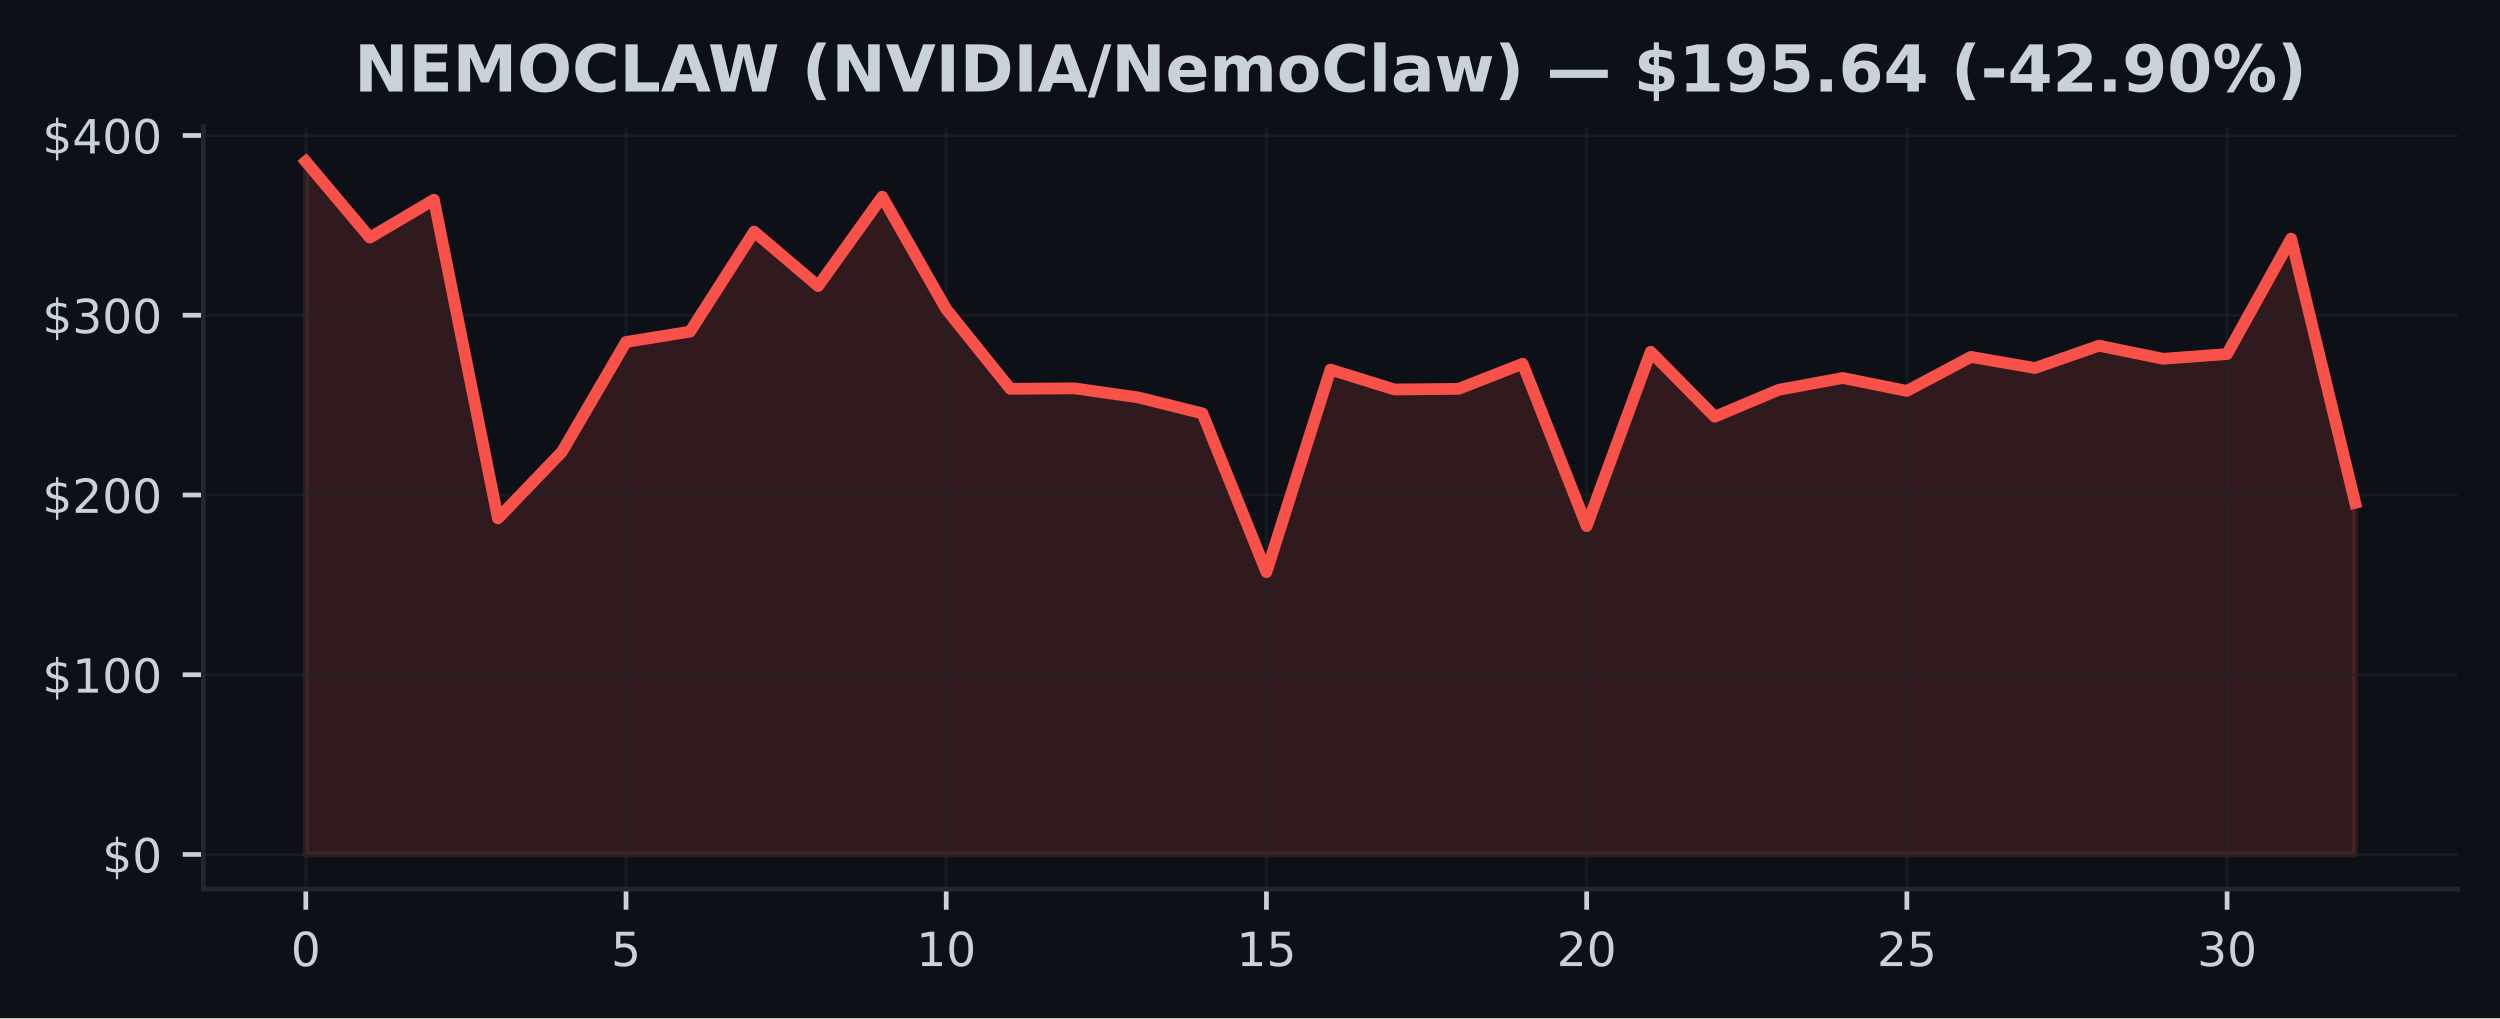
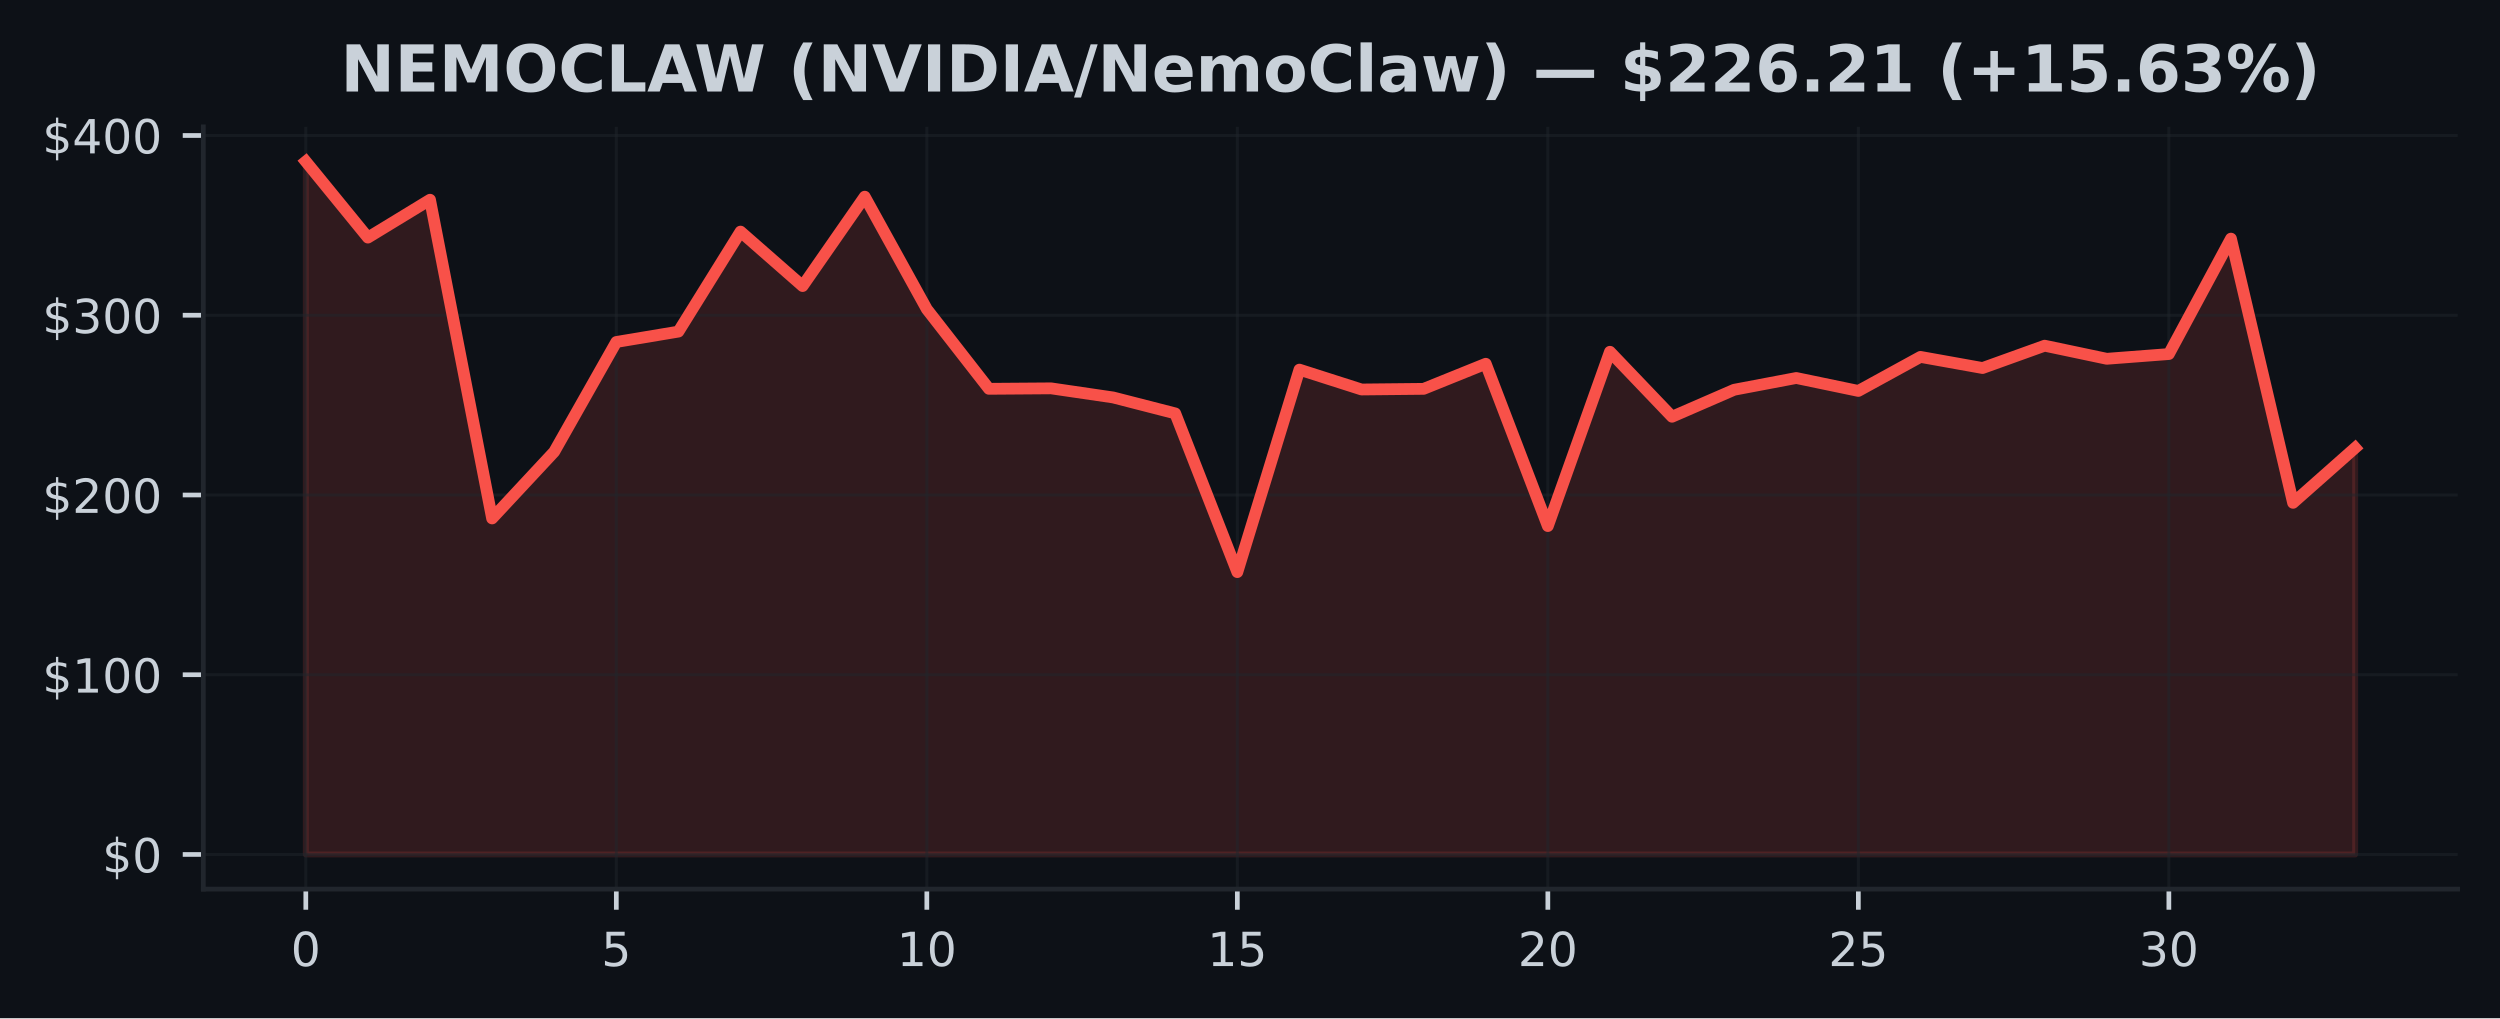
<svg xmlns="http://www.w3.org/2000/svg" xmlns:xlink="http://www.w3.org/1999/xlink" width="424.91pt" height="173.061pt" viewBox="0 0 424.91 173.061" version="1.1">
  <defs>
    <style type="text/css">*{stroke-linejoin: round; stroke-linecap: butt}</style>
  </defs>
  <g id="figure_1">
    <g id="patch_1">
      <path d="M 0 173.061  L 424.91 173.061  L 424.91 0  L 0 0  z " style="fill: #0d1117" />
    </g>
    <g id="axes_1">
      <g id="patch_2">
        <path d="M 34.56 151.118  L 417.71 151.118  L 417.71 21.558  L 34.56 21.558  z " style="fill: #0d1117" />
      </g>
      <g id="FillBetweenPolyCollection_1">
        <defs>
-           <path id="m6bb8abd3f2" d="M 51.976 -27.832  L 51.976 -145.613  L 62.861 -132.679  L 73.746 -139.112  L 84.631 -84.945  L 95.516 -96.278  L 106.401 -114.935  L 117.286 -116.701  L 128.171 -133.696  L 139.055 -124.442  L 149.94 -139.632  L 160.825 -120.517  L 171.71 -106.977  L 182.595 -107.056  L 193.48 -105.508  L 204.365 -102.798  L 215.25 -75.822  L 226.135 -110.237  L 237.02 -106.861  L 247.905 -106.971  L 258.79 -111.233  L 269.675 -83.649  L 280.56 -113.27  L 291.445 -102.23  L 302.33 -106.815  L 313.215 -108.816  L 324.099 -106.617  L 334.984 -112.403  L 345.869 -110.509  L 356.754 -114.306  L 367.639 -112.079  L 378.524 -112.885  L 389.409 -132.501  L 400.294 -87.599  L 400.294 -27.832  L 400.294 -27.832  L 389.409 -27.832  L 378.524 -27.832  L 367.639 -27.832  L 356.754 -27.832  L 345.869 -27.832  L 334.984 -27.832  L 324.099 -27.832  L 313.215 -27.832  L 302.33 -27.832  L 291.445 -27.832  L 280.56 -27.832  L 269.675 -27.832  L 258.79 -27.832  L 247.905 -27.832  L 237.02 -27.832  L 226.135 -27.832  L 215.25 -27.832  L 204.365 -27.832  L 193.48 -27.832  L 182.595 -27.832  L 171.71 -27.832  L 160.825 -27.832  L 149.94 -27.832  L 139.055 -27.832  L 128.171 -27.832  L 117.286 -27.832  L 106.401 -27.832  L 95.516 -27.832  L 84.631 -27.832  L 73.746 -27.832  L 62.861 -27.832  L 51.976 -27.832  z " style="stroke: #f85149; stroke-opacity: 0.15" />
+           <path id="mec410374d1" d="M 51.976 -27.832  L 51.976 -145.613  L 62.531 -132.679  L 73.086 -139.112  L 83.641 -84.945  L 94.196 -96.278  L 104.751 -114.935  L 115.306 -116.701  L 125.862 -133.696  L 136.417 -124.442  L 146.972 -139.632  L 157.527 -120.517  L 168.082 -106.977  L 178.637 -107.056  L 189.192 -105.508  L 199.747 -102.798  L 210.302 -75.822  L 220.857 -110.237  L 231.413 -106.861  L 241.968 -106.971  L 252.523 -111.233  L 263.078 -83.649  L 273.633 -113.27  L 284.188 -102.23  L 294.743 -106.815  L 305.298 -108.816  L 315.853 -106.617  L 326.408 -112.403  L 336.964 -110.509  L 347.519 -114.306  L 358.074 -112.079  L 368.629 -112.885  L 379.184 -132.501  L 389.739 -87.599  L 400.294 -96.938  L 400.294 -27.832  L 400.294 -27.832  L 389.739 -27.832  L 379.184 -27.832  L 368.629 -27.832  L 358.074 -27.832  L 347.519 -27.832  L 336.964 -27.832  L 326.408 -27.832  L 315.853 -27.832  L 305.298 -27.832  L 294.743 -27.832  L 284.188 -27.832  L 273.633 -27.832  L 263.078 -27.832  L 252.523 -27.832  L 241.968 -27.832  L 231.413 -27.832  L 220.857 -27.832  L 210.302 -27.832  L 199.747 -27.832  L 189.192 -27.832  L 178.637 -27.832  L 168.082 -27.832  L 157.527 -27.832  L 146.972 -27.832  L 136.417 -27.832  L 125.862 -27.832  L 115.306 -27.832  L 104.751 -27.832  L 94.196 -27.832  L 83.641 -27.832  L 73.086 -27.832  L 62.531 -27.832  L 51.976 -27.832  z " style="stroke: #f85149; stroke-opacity: 0.15" />
        </defs>
-         <g clip-path="url(#pa2d0a79b17)">
-           <use xlink:href="#m6bb8abd3f2" x="0" y="173.061" style="fill: #f85149; fill-opacity: 0.15; stroke: #f85149; stroke-opacity: 0.15" />
+         <g clip-path="url(#p81fdb3c9cd)">
+           <use xlink:href="#mec410374d1" x="0" y="173.061" style="fill: #f85149; fill-opacity: 0.15; stroke: #f85149; stroke-opacity: 0.15" />
        </g>
      </g>
      <g id="matplotlib.axis_1">
        <g id="xtick_1">
          <g id="line2d_1">
-             <path d="M 51.976 151.118  L 51.976 21.558  " clip-path="url(#pa2d0a79b17)" style="fill: none; stroke: #21262d; stroke-opacity: 0.5; stroke-width: 0.5; stroke-linecap: square" />
+             <path d="M 51.976 151.118  L 51.976 21.558  " clip-path="url(#p81fdb3c9cd)" style="fill: none; stroke: #21262d; stroke-opacity: 0.5; stroke-width: 0.5; stroke-linecap: square" />
          </g>
          <g id="line2d_2">
            <defs>
-               <path id="mf1c45009ee" d="M 0 0  L 0 3.5  " style="stroke: #c9d1d9; stroke-width: 0.8" />
+               <path id="m890bb86017" d="M 0 0  L 0 3.5  " style="stroke: #c9d1d9; stroke-width: 0.8" />
            </defs>
            <g>
-               <use xlink:href="#mf1c45009ee" x="51.976" y="151.118" style="fill: #c9d1d9; stroke: #c9d1d9; stroke-width: 0.8" />
+               <use xlink:href="#m890bb86017" x="51.976" y="151.118" style="fill: #c9d1d9; stroke: #c9d1d9; stroke-width: 0.8" />
            </g>
          </g>
          <g id="text_1">
            <g style="fill: #c9d1d9" transform="translate(49.43091 164.197) scale(0.08 -0.08)">
              <defs>
                <path id="DejaVuSans-30" d="M 2034 4250  Q 1547 4250 1301 3770  Q 1056 3291 1056 2328  Q 1056 1369 1301 889  Q 1547 409 2034 409  Q 2525 409 2770 889  Q 3016 1369 3016 2328  Q 3016 3291 2770 3770  Q 2525 4250 2034 4250  z M 2034 4750  Q 2819 4750 3233 4129  Q 3647 3509 3647 2328  Q 3647 1150 3233 529  Q 2819 -91 2034 -91  Q 1250 -91 836 529  Q 422 1150 422 2328  Q 422 3509 836 4129  Q 1250 4750 2034 4750  z " transform="scale(0.015625)" />
              </defs>
              <use xlink:href="#DejaVuSans-30" />
            </g>
          </g>
        </g>
        <g id="xtick_2">
          <g id="line2d_3">
-             <path d="M 106.401 151.118  L 106.401 21.558  " clip-path="url(#pa2d0a79b17)" style="fill: none; stroke: #21262d; stroke-opacity: 0.5; stroke-width: 0.5; stroke-linecap: square" />
+             <path d="M 104.751 151.118  L 104.751 21.558  " clip-path="url(#p81fdb3c9cd)" style="fill: none; stroke: #21262d; stroke-opacity: 0.5; stroke-width: 0.5; stroke-linecap: square" />
          </g>
          <g id="line2d_4">
            <g>
-               <use xlink:href="#mf1c45009ee" x="106.401" y="151.118" style="fill: #c9d1d9; stroke: #c9d1d9; stroke-width: 0.8" />
+               <use xlink:href="#m890bb86017" x="104.751" y="151.118" style="fill: #c9d1d9; stroke: #c9d1d9; stroke-width: 0.8" />
            </g>
          </g>
          <g id="text_2">
-             <g style="fill: #c9d1d9" transform="translate(103.8556 164.197) scale(0.08 -0.08)">
+             <g style="fill: #c9d1d9" transform="translate(102.2064 164.197) scale(0.08 -0.08)">
              <defs>
                <path id="DejaVuSans-35" d="M 691 4666  L 3169 4666  L 3169 4134  L 1269 4134  L 1269 2991  Q 1406 3038 1543 3061  Q 1681 3084 1819 3084  Q 2600 3084 3056 2656  Q 3513 2228 3513 1497  Q 3513 744 3044 326  Q 2575 -91 1722 -91  Q 1428 -91 1123 -41  Q 819 9 494 109  L 494 744  Q 775 591 1075 516  Q 1375 441 1709 441  Q 2250 441 2565 725  Q 2881 1009 2881 1497  Q 2881 1984 2565 2268  Q 2250 2553 1709 2553  Q 1456 2553 1204 2497  Q 953 2441 691 2322  L 691 4666  z " transform="scale(0.015625)" />
              </defs>
              <use xlink:href="#DejaVuSans-35" />
            </g>
          </g>
        </g>
        <g id="xtick_3">
          <g id="line2d_5">
-             <path d="M 160.825 151.118  L 160.825 21.558  " clip-path="url(#pa2d0a79b17)" style="fill: none; stroke: #21262d; stroke-opacity: 0.5; stroke-width: 0.5; stroke-linecap: square" />
+             <path d="M 157.527 151.118  L 157.527 21.558  " clip-path="url(#p81fdb3c9cd)" style="fill: none; stroke: #21262d; stroke-opacity: 0.5; stroke-width: 0.5; stroke-linecap: square" />
          </g>
          <g id="line2d_6">
            <g>
-               <use xlink:href="#mf1c45009ee" x="160.825" y="151.118" style="fill: #c9d1d9; stroke: #c9d1d9; stroke-width: 0.8" />
+               <use xlink:href="#m890bb86017" x="157.527" y="151.118" style="fill: #c9d1d9; stroke: #c9d1d9; stroke-width: 0.8" />
            </g>
          </g>
          <g id="text_3">
-             <g style="fill: #c9d1d9" transform="translate(155.7353 164.197) scale(0.08 -0.08)">
+             <g style="fill: #c9d1d9" transform="translate(152.4369 164.197) scale(0.08 -0.08)">
              <defs>
                <path id="DejaVuSans-31" d="M 794 531  L 1825 531  L 1825 4091  L 703 3866  L 703 4441  L 1819 4666  L 2450 4666  L 2450 531  L 3481 531  L 3481 0  L 794 0  L 794 531  z " transform="scale(0.015625)" />
              </defs>
              <use xlink:href="#DejaVuSans-31" />
              <use xlink:href="#DejaVuSans-30" transform="translate(63.62305 0)" />
            </g>
          </g>
        </g>
        <g id="xtick_4">
          <g id="line2d_7">
-             <path d="M 215.25 151.118  L 215.25 21.558  " clip-path="url(#pa2d0a79b17)" style="fill: none; stroke: #21262d; stroke-opacity: 0.5; stroke-width: 0.5; stroke-linecap: square" />
+             <path d="M 210.302 151.118  L 210.302 21.558  " clip-path="url(#p81fdb3c9cd)" style="fill: none; stroke: #21262d; stroke-opacity: 0.5; stroke-width: 0.5; stroke-linecap: square" />
          </g>
          <g id="line2d_8">
            <g>
-               <use xlink:href="#mf1c45009ee" x="215.25" y="151.118" style="fill: #c9d1d9; stroke: #c9d1d9; stroke-width: 0.8" />
+               <use xlink:href="#m890bb86017" x="210.302" y="151.118" style="fill: #c9d1d9; stroke: #c9d1d9; stroke-width: 0.8" />
            </g>
          </g>
          <g id="text_4">
-             <g style="fill: #c9d1d9" transform="translate(210.1601 164.197) scale(0.08 -0.08)">
+             <g style="fill: #c9d1d9" transform="translate(205.2124 164.197) scale(0.08 -0.08)">
              <use xlink:href="#DejaVuSans-31" />
              <use xlink:href="#DejaVuSans-35" transform="translate(63.62305 0)" />
            </g>
          </g>
        </g>
        <g id="xtick_5">
          <g id="line2d_9">
-             <path d="M 269.675 151.118  L 269.675 21.558  " clip-path="url(#pa2d0a79b17)" style="fill: none; stroke: #21262d; stroke-opacity: 0.5; stroke-width: 0.5; stroke-linecap: square" />
+             <path d="M 263.078 151.118  L 263.078 21.558  " clip-path="url(#p81fdb3c9cd)" style="fill: none; stroke: #21262d; stroke-opacity: 0.5; stroke-width: 0.5; stroke-linecap: square" />
          </g>
          <g id="line2d_10">
            <g>
-               <use xlink:href="#mf1c45009ee" x="269.675" y="151.118" style="fill: #c9d1d9; stroke: #c9d1d9; stroke-width: 0.8" />
+               <use xlink:href="#m890bb86017" x="263.078" y="151.118" style="fill: #c9d1d9; stroke: #c9d1d9; stroke-width: 0.8" />
            </g>
          </g>
          <g id="text_5">
-             <g style="fill: #c9d1d9" transform="translate(264.5848 164.197) scale(0.08 -0.08)">
+             <g style="fill: #c9d1d9" transform="translate(257.9878 164.197) scale(0.08 -0.08)">
              <defs>
                <path id="DejaVuSans-32" d="M 1228 531  L 3431 531  L 3431 0  L 469 0  L 469 531  Q 828 903 1448 1529  Q 2069 2156 2228 2338  Q 2531 2678 2651 2914  Q 2772 3150 2772 3378  Q 2772 3750 2511 3984  Q 2250 4219 1831 4219  Q 1534 4219 1204 4116  Q 875 4013 500 3803  L 500 4441  Q 881 4594 1212 4672  Q 1544 4750 1819 4750  Q 2544 4750 2975 4387  Q 3406 4025 3406 3419  Q 3406 3131 3298 2873  Q 3191 2616 2906 2266  Q 2828 2175 2409 1742  Q 1991 1309 1228 531  z " transform="scale(0.015625)" />
              </defs>
              <use xlink:href="#DejaVuSans-32" />
              <use xlink:href="#DejaVuSans-30" transform="translate(63.62305 0)" />
            </g>
          </g>
        </g>
        <g id="xtick_6">
          <g id="line2d_11">
-             <path d="M 324.099 151.118  L 324.099 21.558  " clip-path="url(#pa2d0a79b17)" style="fill: none; stroke: #21262d; stroke-opacity: 0.5; stroke-width: 0.5; stroke-linecap: square" />
+             <path d="M 315.853 151.118  L 315.853 21.558  " clip-path="url(#p81fdb3c9cd)" style="fill: none; stroke: #21262d; stroke-opacity: 0.5; stroke-width: 0.5; stroke-linecap: square" />
          </g>
          <g id="line2d_12">
            <g>
-               <use xlink:href="#mf1c45009ee" x="324.099" y="151.118" style="fill: #c9d1d9; stroke: #c9d1d9; stroke-width: 0.8" />
+               <use xlink:href="#m890bb86017" x="315.853" y="151.118" style="fill: #c9d1d9; stroke: #c9d1d9; stroke-width: 0.8" />
            </g>
          </g>
          <g id="text_6">
-             <g style="fill: #c9d1d9" transform="translate(319.0095 164.197) scale(0.08 -0.08)">
+             <g style="fill: #c9d1d9" transform="translate(310.7633 164.197) scale(0.08 -0.08)">
              <use xlink:href="#DejaVuSans-32" />
              <use xlink:href="#DejaVuSans-35" transform="translate(63.62305 0)" />
            </g>
          </g>
        </g>
        <g id="xtick_7">
          <g id="line2d_13">
-             <path d="M 378.524 151.118  L 378.524 21.558  " clip-path="url(#pa2d0a79b17)" style="fill: none; stroke: #21262d; stroke-opacity: 0.5; stroke-width: 0.5; stroke-linecap: square" />
+             <path d="M 368.629 151.118  L 368.629 21.558  " clip-path="url(#p81fdb3c9cd)" style="fill: none; stroke: #21262d; stroke-opacity: 0.5; stroke-width: 0.5; stroke-linecap: square" />
          </g>
          <g id="line2d_14">
            <g>
-               <use xlink:href="#mf1c45009ee" x="378.524" y="151.118" style="fill: #c9d1d9; stroke: #c9d1d9; stroke-width: 0.8" />
+               <use xlink:href="#m890bb86017" x="368.629" y="151.118" style="fill: #c9d1d9; stroke: #c9d1d9; stroke-width: 0.8" />
            </g>
          </g>
          <g id="text_7">
-             <g style="fill: #c9d1d9" transform="translate(373.4342 164.197) scale(0.08 -0.08)">
+             <g style="fill: #c9d1d9" transform="translate(363.5388 164.197) scale(0.08 -0.08)">
              <defs>
                <path id="DejaVuSans-33" d="M 2597 2516  Q 3050 2419 3304 2112  Q 3559 1806 3559 1356  Q 3559 666 3084 287  Q 2609 -91 1734 -91  Q 1441 -91 1130 -33  Q 819 25 488 141  L 488 750  Q 750 597 1062 519  Q 1375 441 1716 441  Q 2309 441 2620 675  Q 2931 909 2931 1356  Q 2931 1769 2642 2001  Q 2353 2234 1838 2234  L 1294 2234  L 1294 2753  L 1863 2753  Q 2328 2753 2575 2939  Q 2822 3125 2822 3475  Q 2822 3834 2567 4026  Q 2313 4219 1838 4219  Q 1578 4219 1281 4162  Q 984 4106 628 3988  L 628 4550  Q 988 4650 1302 4700  Q 1616 4750 1894 4750  Q 2613 4750 3031 4423  Q 3450 4097 3450 3541  Q 3450 3153 3228 2886  Q 3006 2619 2597 2516  z " transform="scale(0.015625)" />
              </defs>
              <use xlink:href="#DejaVuSans-33" />
              <use xlink:href="#DejaVuSans-30" transform="translate(63.62305 0)" />
            </g>
          </g>
        </g>
      </g>
      <g id="matplotlib.axis_2">
        <g id="ytick_1">
          <g id="line2d_15">
-             <path d="M 34.56 145.229  L 417.71 145.229  " clip-path="url(#pa2d0a79b17)" style="fill: none; stroke: #21262d; stroke-opacity: 0.5; stroke-width: 0.5; stroke-linecap: square" />
+             <path d="M 34.56 145.229  L 417.71 145.229  " clip-path="url(#p81fdb3c9cd)" style="fill: none; stroke: #21262d; stroke-opacity: 0.5; stroke-width: 0.5; stroke-linecap: square" />
          </g>
          <g id="line2d_16">
            <defs>
-               <path id="m14de3a3ab4" d="M 0 0  L -3.5 0  " style="stroke: #c9d1d9; stroke-width: 0.8" />
+               <path id="m1016f339bb" d="M 0 0  L -3.5 0  " style="stroke: #c9d1d9; stroke-width: 0.8" />
            </defs>
            <g>
-               <use xlink:href="#m14de3a3ab4" x="34.56" y="145.229" style="fill: #c9d1d9; stroke: #c9d1d9; stroke-width: 0.8" />
+               <use xlink:href="#m1016f339bb" x="34.56" y="145.229" style="fill: #c9d1d9; stroke: #c9d1d9; stroke-width: 0.8" />
            </g>
          </g>
          <g id="text_8">
            <g style="fill: #c9d1d9" transform="translate(17.38 148.2686) scale(0.08 -0.08)">
              <defs>
                <path id="DejaVuSans-24" d="M 2163 -941  L 1850 -941  L 1847 0  Q 1519 6 1191 76  Q 863 147 531 288  L 531 850  Q 850 650 1176 548  Q 1503 447 1850 444  L 1850 1869  Q 1159 1981 845 2250  Q 531 2519 531 2988  Q 531 3497 872 3790  Q 1213 4084 1850 4128  L 1850 4863  L 2163 4863  L 2163 4138  Q 2453 4125 2725 4076  Q 2997 4028 3256 3944  L 3256 3397  Q 2997 3528 2723 3600  Q 2450 3672 2163 3684  L 2163 2350  Q 2872 2241 3206 1959  Q 3541 1678 3541 1191  Q 3541 663 3186 358  Q 2831 53 2163 6  L 2163 -941  z M 1850 2406  L 1850 3688  Q 1488 3647 1297 3481  Q 1106 3316 1106 3041  Q 1106 2772 1282 2622  Q 1459 2472 1850 2406  z M 2163 1806  L 2163 453  Q 2559 506 2761 678  Q 2963 850 2963 1131  Q 2963 1406 2770 1568  Q 2578 1731 2163 1806  z " transform="scale(0.015625)" />
              </defs>
              <use xlink:href="#DejaVuSans-24" />
              <use xlink:href="#DejaVuSans-30" transform="translate(63.62305 0)" />
            </g>
          </g>
        </g>
        <g id="ytick_2">
          <g id="line2d_17">
-             <path d="M 34.56 114.679  L 417.71 114.679  " clip-path="url(#pa2d0a79b17)" style="fill: none; stroke: #21262d; stroke-opacity: 0.5; stroke-width: 0.5; stroke-linecap: square" />
+             <path d="M 34.56 114.679  L 417.71 114.679  " clip-path="url(#p81fdb3c9cd)" style="fill: none; stroke: #21262d; stroke-opacity: 0.5; stroke-width: 0.5; stroke-linecap: square" />
          </g>
          <g id="line2d_18">
            <g>
-               <use xlink:href="#m14de3a3ab4" x="34.56" y="114.679" style="fill: #c9d1d9; stroke: #c9d1d9; stroke-width: 0.8" />
+               <use xlink:href="#m1016f339bb" x="34.56" y="114.679" style="fill: #c9d1d9; stroke: #c9d1d9; stroke-width: 0.8" />
            </g>
          </g>
          <g id="text_9">
            <g style="fill: #c9d1d9" transform="translate(7.2 117.7187) scale(0.08 -0.08)">
              <use xlink:href="#DejaVuSans-24" />
              <use xlink:href="#DejaVuSans-31" transform="translate(63.62305 0)" />
              <use xlink:href="#DejaVuSans-30" transform="translate(127.2461 0)" />
              <use xlink:href="#DejaVuSans-30" transform="translate(190.8691 0)" />
            </g>
          </g>
        </g>
        <g id="ytick_3">
          <g id="line2d_19">
-             <path d="M 34.56 84.13  L 417.71 84.13  " clip-path="url(#pa2d0a79b17)" style="fill: none; stroke: #21262d; stroke-opacity: 0.5; stroke-width: 0.5; stroke-linecap: square" />
+             <path d="M 34.56 84.13  L 417.71 84.13  " clip-path="url(#p81fdb3c9cd)" style="fill: none; stroke: #21262d; stroke-opacity: 0.5; stroke-width: 0.5; stroke-linecap: square" />
          </g>
          <g id="line2d_20">
            <g>
-               <use xlink:href="#m14de3a3ab4" x="34.56" y="84.13" style="fill: #c9d1d9; stroke: #c9d1d9; stroke-width: 0.8" />
+               <use xlink:href="#m1016f339bb" x="34.56" y="84.13" style="fill: #c9d1d9; stroke: #c9d1d9; stroke-width: 0.8" />
            </g>
          </g>
          <g id="text_10">
            <g style="fill: #c9d1d9" transform="translate(7.2 87.1689) scale(0.08 -0.08)">
              <use xlink:href="#DejaVuSans-24" />
              <use xlink:href="#DejaVuSans-32" transform="translate(63.62305 0)" />
              <use xlink:href="#DejaVuSans-30" transform="translate(127.2461 0)" />
              <use xlink:href="#DejaVuSans-30" transform="translate(190.8691 0)" />
            </g>
          </g>
        </g>
        <g id="ytick_4">
          <g id="line2d_21">
-             <path d="M 34.56 53.58  L 417.71 53.58  " clip-path="url(#pa2d0a79b17)" style="fill: none; stroke: #21262d; stroke-opacity: 0.5; stroke-width: 0.5; stroke-linecap: square" />
+             <path d="M 34.56 53.58  L 417.71 53.58  " clip-path="url(#p81fdb3c9cd)" style="fill: none; stroke: #21262d; stroke-opacity: 0.5; stroke-width: 0.5; stroke-linecap: square" />
          </g>
          <g id="line2d_22">
            <g>
-               <use xlink:href="#m14de3a3ab4" x="34.56" y="53.58" style="fill: #c9d1d9; stroke: #c9d1d9; stroke-width: 0.8" />
+               <use xlink:href="#m1016f339bb" x="34.56" y="53.58" style="fill: #c9d1d9; stroke: #c9d1d9; stroke-width: 0.8" />
            </g>
          </g>
          <g id="text_11">
            <g style="fill: #c9d1d9" transform="translate(7.2 56.61907) scale(0.08 -0.08)">
              <use xlink:href="#DejaVuSans-24" />
              <use xlink:href="#DejaVuSans-33" transform="translate(63.62305 0)" />
              <use xlink:href="#DejaVuSans-30" transform="translate(127.2461 0)" />
              <use xlink:href="#DejaVuSans-30" transform="translate(190.8691 0)" />
            </g>
          </g>
        </g>
        <g id="ytick_5">
          <g id="line2d_23">
-             <path d="M 34.56 23.03  L 417.71 23.03  " clip-path="url(#pa2d0a79b17)" style="fill: none; stroke: #21262d; stroke-opacity: 0.5; stroke-width: 0.5; stroke-linecap: square" />
+             <path d="M 34.56 23.03  L 417.71 23.03  " clip-path="url(#p81fdb3c9cd)" style="fill: none; stroke: #21262d; stroke-opacity: 0.5; stroke-width: 0.5; stroke-linecap: square" />
          </g>
          <g id="line2d_24">
            <g>
-               <use xlink:href="#m14de3a3ab4" x="34.56" y="23.03" style="fill: #c9d1d9; stroke: #c9d1d9; stroke-width: 0.8" />
+               <use xlink:href="#m1016f339bb" x="34.56" y="23.03" style="fill: #c9d1d9; stroke: #c9d1d9; stroke-width: 0.8" />
            </g>
          </g>
          <g id="text_12">
            <g style="fill: #c9d1d9" transform="translate(7.2 26.06924) scale(0.08 -0.08)">
              <defs>
                <path id="DejaVuSans-34" d="M 2419 4116  L 825 1625  L 2419 1625  L 2419 4116  z M 2253 4666  L 3047 4666  L 3047 1625  L 3713 1625  L 3713 1100  L 3047 1100  L 3047 0  L 2419 0  L 2419 1100  L 313 1100  L 313 1709  L 2253 4666  z " transform="scale(0.015625)" />
              </defs>
              <use xlink:href="#DejaVuSans-24" />
              <use xlink:href="#DejaVuSans-34" transform="translate(63.62305 0)" />
              <use xlink:href="#DejaVuSans-30" transform="translate(127.2461 0)" />
              <use xlink:href="#DejaVuSans-30" transform="translate(190.8691 0)" />
            </g>
          </g>
        </g>
      </g>
      <g id="line2d_25">
-         <path d="M 51.976 27.447  L 62.861 40.382  L 73.746 33.948  L 84.631 88.116  L 95.516 76.782  L 106.401 58.126  L 117.286 56.36  L 128.171 39.365  L 139.055 48.618  L 149.94 33.429  L 160.825 52.544  L 171.71 66.084  L 182.595 66.004  L 193.48 67.553  L 204.365 70.263  L 215.25 97.238  L 226.135 62.824  L 237.02 66.2  L 247.905 66.09  L 258.79 61.828  L 269.675 89.412  L 280.56 59.79  L 291.445 70.831  L 302.33 66.246  L 313.215 64.245  L 324.099 66.444  L 334.984 60.658  L 345.869 62.552  L 356.754 58.755  L 367.639 60.982  L 378.524 60.175  L 389.409 40.559  L 400.294 85.462  " clip-path="url(#pa2d0a79b17)" style="fill: none; stroke: #f85149; stroke-width: 2; stroke-linecap: square" />
+         <path d="M 51.976 27.447  L 62.531 40.382  L 73.086 33.948  L 83.641 88.116  L 94.196 76.782  L 104.751 58.126  L 115.306 56.36  L 125.862 39.365  L 136.417 48.618  L 146.972 33.429  L 157.527 52.544  L 168.082 66.084  L 178.637 66.004  L 189.192 67.553  L 199.747 70.263  L 210.302 97.238  L 220.857 62.824  L 231.413 66.2  L 241.968 66.09  L 252.523 61.828  L 263.078 89.412  L 273.633 59.79  L 284.188 70.831  L 294.743 66.246  L 305.298 64.245  L 315.853 66.444  L 326.408 60.658  L 336.964 62.552  L 347.519 58.755  L 358.074 60.982  L 368.629 60.175  L 379.184 40.559  L 389.739 85.462  L 400.294 76.122  " clip-path="url(#p81fdb3c9cd)" style="fill: none; stroke: #f85149; stroke-width: 2; stroke-linecap: square" />
      </g>
      <g id="patch_3">
        <path d="M 34.56 151.118  L 34.56 21.558  " style="fill: none; stroke: #21262d; stroke-width: 0.8; stroke-linejoin: miter; stroke-linecap: square" />
      </g>
      <g id="patch_4">
        <path d="M 34.56 151.118  L 417.71 151.118  " style="fill: none; stroke: #21262d; stroke-width: 0.8; stroke-linejoin: miter; stroke-linecap: square" />
      </g>
      <g id="text_13">
-         <g style="fill: #c9d1d9" transform="translate(60.21461 15.55828) scale(0.11 -0.11)">
+         <g style="fill: #c9d1d9" transform="translate(57.88828 15.55828) scale(0.11 -0.11)">
          <defs>
            <path id="DejaVuSans-Bold-4e" d="M 588 4666  L 1931 4666  L 3628 1466  L 3628 4666  L 4769 4666  L 4769 0  L 3425 0  L 1728 3200  L 1728 0  L 588 0  L 588 4666  z " transform="scale(0.015625)" />
            <path id="DejaVuSans-Bold-45" d="M 588 4666  L 3834 4666  L 3834 3756  L 1791 3756  L 1791 2888  L 3713 2888  L 3713 1978  L 1791 1978  L 1791 909  L 3903 909  L 3903 0  L 588 0  L 588 4666  z " transform="scale(0.015625)" />
            <path id="DejaVuSans-Bold-4d" d="M 588 4666  L 2119 4666  L 3181 2169  L 4250 4666  L 5778 4666  L 5778 0  L 4641 0  L 4641 3413  L 3566 897  L 2803 897  L 1728 3413  L 1728 0  L 588 0  L 588 4666  z " transform="scale(0.015625)" />
            <path id="DejaVuSans-Bold-4f" d="M 2719 3878  Q 2169 3878 1866 3472  Q 1563 3066 1563 2328  Q 1563 1594 1866 1187  Q 2169 781 2719 781  Q 3272 781 3575 1187  Q 3878 1594 3878 2328  Q 3878 3066 3575 3472  Q 3272 3878 2719 3878  z M 2719 4750  Q 3844 4750 4481 4106  Q 5119 3463 5119 2328  Q 5119 1197 4481 553  Q 3844 -91 2719 -91  Q 1597 -91 958 553  Q 319 1197 319 2328  Q 319 3463 958 4106  Q 1597 4750 2719 4750  z " transform="scale(0.015625)" />
            <path id="DejaVuSans-Bold-43" d="M 4288 256  Q 3956 84 3597 -3  Q 3238 -91 2847 -91  Q 1681 -91 1000 561  Q 319 1213 319 2328  Q 319 3447 1000 4098  Q 1681 4750 2847 4750  Q 3238 4750 3597 4662  Q 3956 4575 4288 4403  L 4288 3438  Q 3953 3666 3628 3772  Q 3303 3878 2944 3878  Q 2300 3878 1931 3465  Q 1563 3053 1563 2328  Q 1563 1606 1931 1193  Q 2300 781 2944 781  Q 3303 781 3628 887  Q 3953 994 4288 1222  L 4288 256  z " transform="scale(0.015625)" />
            <path id="DejaVuSans-Bold-4c" d="M 588 4666  L 1791 4666  L 1791 909  L 3903 909  L 3903 0  L 588 0  L 588 4666  z " transform="scale(0.015625)" />
            <path id="DejaVuSans-Bold-41" d="M 3419 850  L 1538 850  L 1241 0  L 31 0  L 1759 4666  L 3194 4666  L 4922 0  L 3713 0  L 3419 850  z M 1838 1716  L 3116 1716  L 2478 3572  L 1838 1716  z " transform="scale(0.015625)" />
            <path id="DejaVuSans-Bold-57" d="M 191 4666  L 1344 4666  L 2150 1275  L 2950 4666  L 4109 4666  L 4909 1275  L 5716 4666  L 6859 4666  L 5759 0  L 4372 0  L 3525 3547  L 2688 0  L 1300 0  L 191 4666  z " transform="scale(0.015625)" />
            <path id="DejaVuSans-Bold-20" transform="scale(0.015625)" />
            <path id="DejaVuSans-Bold-28" d="M 2413 -844  L 1484 -844  Q 1006 -72 778 623  Q 550 1319 550 2003  Q 550 2688 779 3389  Q 1009 4091 1484 4856  L 2413 4856  Q 2013 4116 1813 3408  Q 1613 2700 1613 2009  Q 1613 1319 1811 609  Q 2009 -100 2413 -844  z " transform="scale(0.015625)" />
            <path id="DejaVuSans-Bold-56" d="M 31 4666  L 1241 4666  L 2478 1222  L 3713 4666  L 4922 4666  L 3194 0  L 1759 0  L 31 4666  z " transform="scale(0.015625)" />
            <path id="DejaVuSans-Bold-49" d="M 588 4666  L 1791 4666  L 1791 0  L 588 0  L 588 4666  z " transform="scale(0.015625)" />
            <path id="DejaVuSans-Bold-44" d="M 1791 3756  L 1791 909  L 2222 909  Q 2959 909 3348 1275  Q 3738 1641 3738 2338  Q 3738 3031 3350 3393  Q 2963 3756 2222 3756  L 1791 3756  z M 588 4666  L 1856 4666  Q 2919 4666 3439 4514  Q 3959 4363 4331 4000  Q 4659 3684 4818 3271  Q 4978 2859 4978 2338  Q 4978 1809 4818 1395  Q 4659 981 4331 666  Q 3956 303 3431 151  Q 2906 0 1856 0  L 588 0  L 588 4666  z " transform="scale(0.015625)" />
            <path id="DejaVuSans-Bold-2f" d="M 1644 4666  L 2338 4666  L 691 -594  L 0 -594  L 1644 4666  z " transform="scale(0.015625)" />
            <path id="DejaVuSans-Bold-65" d="M 4031 1759  L 4031 1441  L 1416 1441  Q 1456 1047 1700 850  Q 1944 653 2381 653  Q 2734 653 3104 758  Q 3475 863 3866 1075  L 3866 213  Q 3469 63 3072 -14  Q 2675 -91 2278 -91  Q 1328 -91 801 392  Q 275 875 275 1747  Q 275 2603 792 3093  Q 1309 3584 2216 3584  Q 3041 3584 3536 3087  Q 4031 2591 4031 1759  z M 2881 2131  Q 2881 2450 2695 2645  Q 2509 2841 2209 2841  Q 1884 2841 1681 2658  Q 1478 2475 1428 2131  L 2881 2131  z " transform="scale(0.015625)" />
            <path id="DejaVuSans-Bold-6d" d="M 3781 2919  Q 3994 3244 4286 3414  Q 4578 3584 4928 3584  Q 5531 3584 5847 3212  Q 6163 2841 6163 2131  L 6163 0  L 5038 0  L 5038 1825  Q 5041 1866 5042 1909  Q 5044 1953 5044 2034  Q 5044 2406 4934 2573  Q 4825 2741 4581 2741  Q 4263 2741 4089 2478  Q 3916 2216 3909 1719  L 3909 0  L 2784 0  L 2784 1825  Q 2784 2406 2684 2573  Q 2584 2741 2328 2741  Q 2006 2741 1831 2477  Q 1656 2213 1656 1722  L 1656 0  L 531 0  L 531 3500  L 1656 3500  L 1656 2988  Q 1863 3284 2130 3434  Q 2397 3584 2719 3584  Q 3081 3584 3359 3409  Q 3638 3234 3781 2919  z " transform="scale(0.015625)" />
            <path id="DejaVuSans-Bold-6f" d="M 2203 2784  Q 1831 2784 1636 2517  Q 1441 2250 1441 1747  Q 1441 1244 1636 976  Q 1831 709 2203 709  Q 2569 709 2762 976  Q 2956 1244 2956 1747  Q 2956 2250 2762 2517  Q 2569 2784 2203 2784  z M 2203 3584  Q 3106 3584 3614 3096  Q 4122 2609 4122 1747  Q 4122 884 3614 396  Q 3106 -91 2203 -91  Q 1297 -91 786 396  Q 275 884 275 1747  Q 275 2609 786 3096  Q 1297 3584 2203 3584  z " transform="scale(0.015625)" />
            <path id="DejaVuSans-Bold-6c" d="M 538 4863  L 1656 4863  L 1656 0  L 538 0  L 538 4863  z " transform="scale(0.015625)" />
            <path id="DejaVuSans-Bold-61" d="M 2106 1575  Q 1756 1575 1579 1456  Q 1403 1338 1403 1106  Q 1403 894 1545 773  Q 1688 653 1941 653  Q 2256 653 2472 879  Q 2688 1106 2688 1447  L 2688 1575  L 2106 1575  z M 3816 1997  L 3816 0  L 2688 0  L 2688 519  Q 2463 200 2181 54  Q 1900 -91 1497 -91  Q 953 -91 614 226  Q 275 544 275 1050  Q 275 1666 698 1953  Q 1122 2241 2028 2241  L 2688 2241  L 2688 2328  Q 2688 2594 2478 2717  Q 2269 2841 1825 2841  Q 1466 2841 1156 2769  Q 847 2697 581 2553  L 581 3406  Q 941 3494 1303 3539  Q 1666 3584 2028 3584  Q 2975 3584 3395 3211  Q 3816 2838 3816 1997  z " transform="scale(0.015625)" />
            <path id="DejaVuSans-Bold-77" d="M 225 3500  L 1313 3500  L 1900 1088  L 2491 3500  L 3425 3500  L 4013 1113  L 4603 3500  L 5691 3500  L 4769 0  L 3547 0  L 2956 2406  L 2369 0  L 1147 0  L 225 3500  z " transform="scale(0.015625)" />
            <path id="DejaVuSans-Bold-29" d="M 513 -844  Q 913 -100 1113 609  Q 1313 1319 1313 2009  Q 1313 2700 1113 3408  Q 913 4116 513 4856  L 1441 4856  Q 1916 4091 2145 3389  Q 2375 2688 2375 2003  Q 2375 1319 2147 623  Q 1919 -72 1441 -844  L 513 -844  z " transform="scale(0.015625)" />
            <path id="DejaVuSans-Bold-2014" d="M 344 2156  L 6056 2156  L 6056 1350  L 344 1350  L 344 2156  z " transform="scale(0.015625)" />
            <path id="DejaVuSans-Bold-24" d="M 2484 -941  L 1978 -941  L 1975 0  Q 1584 16 1218 87  Q 853 159 506 288  L 506 1106  Q 866 922 1233 823  Q 1600 725 1978 713  L 1978 1684  L 1875 1703  Q 1128 1834 814 2115  Q 500 2397 500 2925  Q 500 3484 883 3798  Q 1266 4113 1975 4141  L 1978 4863  L 2484 4863  L 2484 4153  Q 2797 4128 3109 4075  Q 3422 4022 3738 3938  L 3738 3144  Q 3425 3275 3112 3348  Q 2800 3422 2484 3438  L 2484 2541  L 2584 2522  Q 3378 2397 3698 2105  Q 4019 1813 4019 1241  Q 4019 666 3637 358  Q 3256 50 2484 6  L 2484 -941  z M 1978 2613  L 1978 3428  Q 1756 3416 1623 3308  Q 1491 3200 1491 3034  Q 1491 2850 1612 2745  Q 1734 2641 1978 2613  z M 2484 1594  L 2484 725  Q 2756 728 2892 831  Q 3028 934 3028 1141  Q 3028 1353 2903 1458  Q 2778 1563 2484 1594  z " transform="scale(0.015625)" />
+             <path id="DejaVuSans-Bold-32" d="M 1844 884  L 3897 884  L 3897 0  L 506 0  L 506 884  L 2209 2388  Q 2438 2594 2547 2791  Q 2656 2988 2656 3200  Q 2656 3528 2436 3728  Q 2216 3928 1850 3928  Q 1569 3928 1234 3808  Q 900 3688 519 3450  L 519 4475  Q 925 4609 1322 4679  Q 1719 4750 2100 4750  Q 2938 4750 3402 4381  Q 3866 4013 3866 3353  Q 3866 2972 3669 2642  Q 3472 2313 2841 1759  L 1844 884  z " transform="scale(0.015625)" />
+             <path id="DejaVuSans-Bold-36" d="M 2316 2303  Q 2000 2303 1842 2098  Q 1684 1894 1684 1484  Q 1684 1075 1842 870  Q 2000 666 2316 666  Q 2634 666 2792 870  Q 2950 1075 2950 1484  Q 2950 1894 2792 2098  Q 2634 2303 2316 2303  z M 3803 4544  L 3803 3681  Q 3506 3822 3243 3889  Q 2981 3956 2731 3956  Q 2194 3956 1894 3657  Q 1594 3359 1544 2772  Q 1750 2925 1990 3001  Q 2231 3078 2516 3078  Q 3231 3078 3670 2659  Q 4109 2241 4109 1563  Q 4109 813 3618 361  Q 3128 -91 2303 -91  Q 1394 -91 895 523  Q 397 1138 397 2266  Q 397 3422 980 4083  Q 1563 4744 2578 4744  Q 2900 4744 3203 4694  Q 3506 4644 3803 4544  z " transform="scale(0.015625)" />
+             <path id="DejaVuSans-Bold-2e" d="M 653 1209  L 1778 1209  L 1778 0  L 653 0  L 653 1209  z " transform="scale(0.015625)" />
            <path id="DejaVuSans-Bold-31" d="M 750 831  L 1813 831  L 1813 3847  L 722 3622  L 722 4441  L 1806 4666  L 2950 4666  L 2950 831  L 4013 831  L 4013 0  L 750 0  L 750 831  z " transform="scale(0.015625)" />
-             <path id="DejaVuSans-Bold-39" d="M 641 103  L 641 966  Q 928 831 1190 764  Q 1453 697 1709 697  Q 2247 697 2547 995  Q 2847 1294 2900 1881  Q 2688 1725 2447 1647  Q 2206 1569 1925 1569  Q 1209 1569 770 1986  Q 331 2403 331 3084  Q 331 3838 820 4291  Q 1309 4744 2131 4744  Q 3044 4744 3544 4128  Q 4044 3513 4044 2388  Q 4044 1231 3459 570  Q 2875 -91 1856 -91  Q 1528 -91 1228 -42  Q 928 6 641 103  z M 2125 2350  Q 2441 2350 2600 2554  Q 2759 2759 2759 3169  Q 2759 3575 2600 3781  Q 2441 3988 2125 3988  Q 1809 3988 1650 3781  Q 1491 3575 1491 3169  Q 1491 2759 1650 2554  Q 1809 2350 2125 2350  z " transform="scale(0.015625)" />
+             <path id="DejaVuSans-Bold-2b" d="M 3053 4013  L 3053 2375  L 4684 2375  L 4684 1638  L 3053 1638  L 3053 0  L 2309 0  L 2309 1638  L 678 1638  L 678 2375  L 2309 2375  L 2309 4013  L 3053 4013  z " transform="scale(0.015625)" />
            <path id="DejaVuSans-Bold-35" d="M 678 4666  L 3669 4666  L 3669 3781  L 1638 3781  L 1638 3059  Q 1775 3097 1914 3117  Q 2053 3138 2203 3138  Q 3056 3138 3531 2711  Q 4006 2284 4006 1522  Q 4006 766 3489 337  Q 2972 -91 2053 -91  Q 1656 -91 1267 -14  Q 878 63 494 219  L 494 1166  Q 875 947 1217 837  Q 1559 728 1863 728  Q 2300 728 2551 942  Q 2803 1156 2803 1522  Q 2803 1891 2551 2103  Q 2300 2316 1863 2316  Q 1603 2316 1309 2248  Q 1016 2181 678 2041  L 678 4666  z " transform="scale(0.015625)" />
-             <path id="DejaVuSans-Bold-2e" d="M 653 1209  L 1778 1209  L 1778 0  L 653 0  L 653 1209  z " transform="scale(0.015625)" />
-             <path id="DejaVuSans-Bold-36" d="M 2316 2303  Q 2000 2303 1842 2098  Q 1684 1894 1684 1484  Q 1684 1075 1842 870  Q 2000 666 2316 666  Q 2634 666 2792 870  Q 2950 1075 2950 1484  Q 2950 1894 2792 2098  Q 2634 2303 2316 2303  z M 3803 4544  L 3803 3681  Q 3506 3822 3243 3889  Q 2981 3956 2731 3956  Q 2194 3956 1894 3657  Q 1594 3359 1544 2772  Q 1750 2925 1990 3001  Q 2231 3078 2516 3078  Q 3231 3078 3670 2659  Q 4109 2241 4109 1563  Q 4109 813 3618 361  Q 3128 -91 2303 -91  Q 1394 -91 895 523  Q 397 1138 397 2266  Q 397 3422 980 4083  Q 1563 4744 2578 4744  Q 2900 4744 3203 4694  Q 3506 4644 3803 4544  z " transform="scale(0.015625)" />
-             <path id="DejaVuSans-Bold-34" d="M 2356 3675  L 1038 1722  L 2356 1722  L 2356 3675  z M 2156 4666  L 3494 4666  L 3494 1722  L 4159 1722  L 4159 850  L 3494 850  L 3494 0  L 2356 0  L 2356 850  L 288 850  L 288 1881  L 2156 4666  z " transform="scale(0.015625)" />
-             <path id="DejaVuSans-Bold-2d" d="M 347 2297  L 2309 2297  L 2309 1388  L 347 1388  L 347 2297  z " transform="scale(0.015625)" />
-             <path id="DejaVuSans-Bold-32" d="M 1844 884  L 3897 884  L 3897 0  L 506 0  L 506 884  L 2209 2388  Q 2438 2594 2547 2791  Q 2656 2988 2656 3200  Q 2656 3528 2436 3728  Q 2216 3928 1850 3928  Q 1569 3928 1234 3808  Q 900 3688 519 3450  L 519 4475  Q 925 4609 1322 4679  Q 1719 4750 2100 4750  Q 2938 4750 3402 4381  Q 3866 4013 3866 3353  Q 3866 2972 3669 2642  Q 3472 2313 2841 1759  L 1844 884  z " transform="scale(0.015625)" />
-             <path id="DejaVuSans-Bold-30" d="M 2944 2338  Q 2944 3213 2780 3570  Q 2616 3928 2228 3928  Q 1841 3928 1675 3570  Q 1509 3213 1509 2338  Q 1509 1453 1675 1090  Q 1841 728 2228 728  Q 2613 728 2778 1090  Q 2944 1453 2944 2338  z M 4147 2328  Q 4147 1169 3647 539  Q 3147 -91 2228 -91  Q 1306 -91 806 539  Q 306 1169 306 2328  Q 306 3491 806 4120  Q 1306 4750 2228 4750  Q 3147 4750 3647 4120  Q 4147 3491 4147 2328  z " transform="scale(0.015625)" />
+             <path id="DejaVuSans-Bold-33" d="M 2981 2516  Q 3453 2394 3698 2092  Q 3944 1791 3944 1325  Q 3944 631 3412 270  Q 2881 -91 1863 -91  Q 1503 -91 1142 -33  Q 781 25 428 141  L 428 1069  Q 766 900 1098 814  Q 1431 728 1753 728  Q 2231 728 2486 893  Q 2741 1059 2741 1369  Q 2741 1688 2480 1852  Q 2219 2016 1709 2016  L 1228 2016  L 1228 2791  L 1734 2791  Q 2188 2791 2409 2933  Q 2631 3075 2631 3366  Q 2631 3634 2415 3781  Q 2200 3928 1806 3928  Q 1516 3928 1219 3862  Q 922 3797 628 3669  L 628 4550  Q 984 4650 1334 4700  Q 1684 4750 2022 4750  Q 2931 4750 3382 4451  Q 3834 4153 3834 3553  Q 3834 3144 3618 2883  Q 3403 2622 2981 2516  z " transform="scale(0.015625)" />
            <path id="DejaVuSans-Bold-25" d="M 4959 1925  Q 4738 1925 4616 1733  Q 4494 1541 4494 1184  Q 4494 825 4614 633  Q 4734 441 4959 441  Q 5184 441 5303 633  Q 5422 825 5422 1184  Q 5422 1541 5301 1733  Q 5181 1925 4959 1925  z M 4959 2450  Q 5541 2450 5875 2112  Q 6209 1775 6209 1184  Q 6209 594 5875 251  Q 5541 -91 4959 -91  Q 4378 -91 4042 251  Q 3706 594 3706 1184  Q 3706 1772 4042 2111  Q 4378 2450 4959 2450  z M 2094 -91  L 1403 -91  L 4319 4750  L 5013 4750  L 2094 -91  z M 1453 4750  Q 2034 4750 2367 4411  Q 2700 4072 2700 3481  Q 2700 2891 2367 2550  Q 2034 2209 1453 2209  Q 872 2209 539 2550  Q 206 2891 206 3481  Q 206 4072 539 4411  Q 872 4750 1453 4750  z M 1453 4225  Q 1228 4225 1106 4031  Q 984 3838 984 3481  Q 984 3122 1106 2926  Q 1228 2731 1453 2731  Q 1678 2731 1798 2926  Q 1919 3122 1919 3481  Q 1919 3838 1797 4031  Q 1675 4225 1453 4225  z " transform="scale(0.015625)" />
          </defs>
          <use xlink:href="#DejaVuSans-Bold-4e" />
          <use xlink:href="#DejaVuSans-Bold-45" transform="translate(83.69141 0)" />
          <use xlink:href="#DejaVuSans-Bold-4d" transform="translate(152.002 0)" />
          <use xlink:href="#DejaVuSans-Bold-4f" transform="translate(251.5137 0)" />
          <use xlink:href="#DejaVuSans-Bold-43" transform="translate(336.5234 0)" />
          <use xlink:href="#DejaVuSans-Bold-4c" transform="translate(409.9121 0)" />
          <use xlink:href="#DejaVuSans-Bold-41" transform="translate(473.6328 0)" />
          <use xlink:href="#DejaVuSans-Bold-57" transform="translate(546.5254 0)" />
          <use xlink:href="#DejaVuSans-Bold-20" transform="translate(656.8281 0)" />
          <use xlink:href="#DejaVuSans-Bold-28" transform="translate(691.6426 0)" />
          <use xlink:href="#DejaVuSans-Bold-4e" transform="translate(737.3457 0)" />
          <use xlink:href="#DejaVuSans-Bold-56" transform="translate(821.0371 0)" />
          <use xlink:href="#DejaVuSans-Bold-49" transform="translate(898.4297 0)" />
          <use xlink:href="#DejaVuSans-Bold-44" transform="translate(935.6367 0)" />
          <use xlink:href="#DejaVuSans-Bold-49" transform="translate(1018.645 0)" />
          <use xlink:href="#DejaVuSans-Bold-41" transform="translate(1055.852 0)" />
          <use xlink:href="#DejaVuSans-Bold-2f" transform="translate(1133.244 0)" />
          <use xlink:href="#DejaVuSans-Bold-4e" transform="translate(1169.768 0)" />
          <use xlink:href="#DejaVuSans-Bold-65" transform="translate(1253.459 0)" />
          <use xlink:href="#DejaVuSans-Bold-6d" transform="translate(1321.281 0)" />
          <use xlink:href="#DejaVuSans-Bold-6f" transform="translate(1425.48 0)" />
          <use xlink:href="#DejaVuSans-Bold-43" transform="translate(1494.182 0)" />
          <use xlink:href="#DejaVuSans-Bold-6c" transform="translate(1567.57 0)" />
          <use xlink:href="#DejaVuSans-Bold-61" transform="translate(1601.848 0)" />
          <use xlink:href="#DejaVuSans-Bold-77" transform="translate(1669.328 0)" />
          <use xlink:href="#DejaVuSans-Bold-29" transform="translate(1761.711 0)" />
          <use xlink:href="#DejaVuSans-Bold-20" transform="translate(1807.414 0)" />
          <use xlink:href="#DejaVuSans-Bold-2014" transform="translate(1842.229 0)" />
          <use xlink:href="#DejaVuSans-Bold-20" transform="translate(1942.229 0)" />
          <use xlink:href="#DejaVuSans-Bold-24" transform="translate(1977.043 0)" />
-           <use xlink:href="#DejaVuSans-Bold-31" transform="translate(2046.623 0)" />
-           <use xlink:href="#DejaVuSans-Bold-39" transform="translate(2116.203 0)" />
-           <use xlink:href="#DejaVuSans-Bold-35" transform="translate(2185.783 0)" />
+           <use xlink:href="#DejaVuSans-Bold-32" transform="translate(2046.623 0)" />
+           <use xlink:href="#DejaVuSans-Bold-32" transform="translate(2116.203 0)" />
+           <use xlink:href="#DejaVuSans-Bold-36" transform="translate(2185.783 0)" />
          <use xlink:href="#DejaVuSans-Bold-2e" transform="translate(2255.363 0)" />
-           <use xlink:href="#DejaVuSans-Bold-36" transform="translate(2293.352 0)" />
-           <use xlink:href="#DejaVuSans-Bold-34" transform="translate(2362.932 0)" />
+           <use xlink:href="#DejaVuSans-Bold-32" transform="translate(2293.352 0)" />
+           <use xlink:href="#DejaVuSans-Bold-31" transform="translate(2362.932 0)" />
          <use xlink:href="#DejaVuSans-Bold-20" transform="translate(2432.512 0)" />
          <use xlink:href="#DejaVuSans-Bold-28" transform="translate(2467.326 0)" />
-           <use xlink:href="#DejaVuSans-Bold-2d" transform="translate(2513.029 0)" />
-           <use xlink:href="#DejaVuSans-Bold-34" transform="translate(2554.533 0)" />
-           <use xlink:href="#DejaVuSans-Bold-32" transform="translate(2624.113 0)" />
-           <use xlink:href="#DejaVuSans-Bold-2e" transform="translate(2693.693 0)" />
-           <use xlink:href="#DejaVuSans-Bold-39" transform="translate(2731.682 0)" />
-           <use xlink:href="#DejaVuSans-Bold-30" transform="translate(2801.262 0)" />
-           <use xlink:href="#DejaVuSans-Bold-25" transform="translate(2870.842 0)" />
-           <use xlink:href="#DejaVuSans-Bold-29" transform="translate(2971.037 0)" />
+           <use xlink:href="#DejaVuSans-Bold-2b" transform="translate(2513.029 0)" />
+           <use xlink:href="#DejaVuSans-Bold-31" transform="translate(2596.818 0)" />
+           <use xlink:href="#DejaVuSans-Bold-35" transform="translate(2666.398 0)" />
+           <use xlink:href="#DejaVuSans-Bold-2e" transform="translate(2735.979 0)" />
+           <use xlink:href="#DejaVuSans-Bold-36" transform="translate(2773.967 0)" />
+           <use xlink:href="#DejaVuSans-Bold-33" transform="translate(2843.547 0)" />
+           <use xlink:href="#DejaVuSans-Bold-25" transform="translate(2913.127 0)" />
+           <use xlink:href="#DejaVuSans-Bold-29" transform="translate(3013.322 0)" />
        </g>
      </g>
    </g>
  </g>
  <defs>
-     <clipPath id="pa2d0a79b17">
+     <clipPath id="p81fdb3c9cd">
      <rect x="34.56" y="21.558" width="383.15" height="129.56" />
    </clipPath>
  </defs>
</svg>
